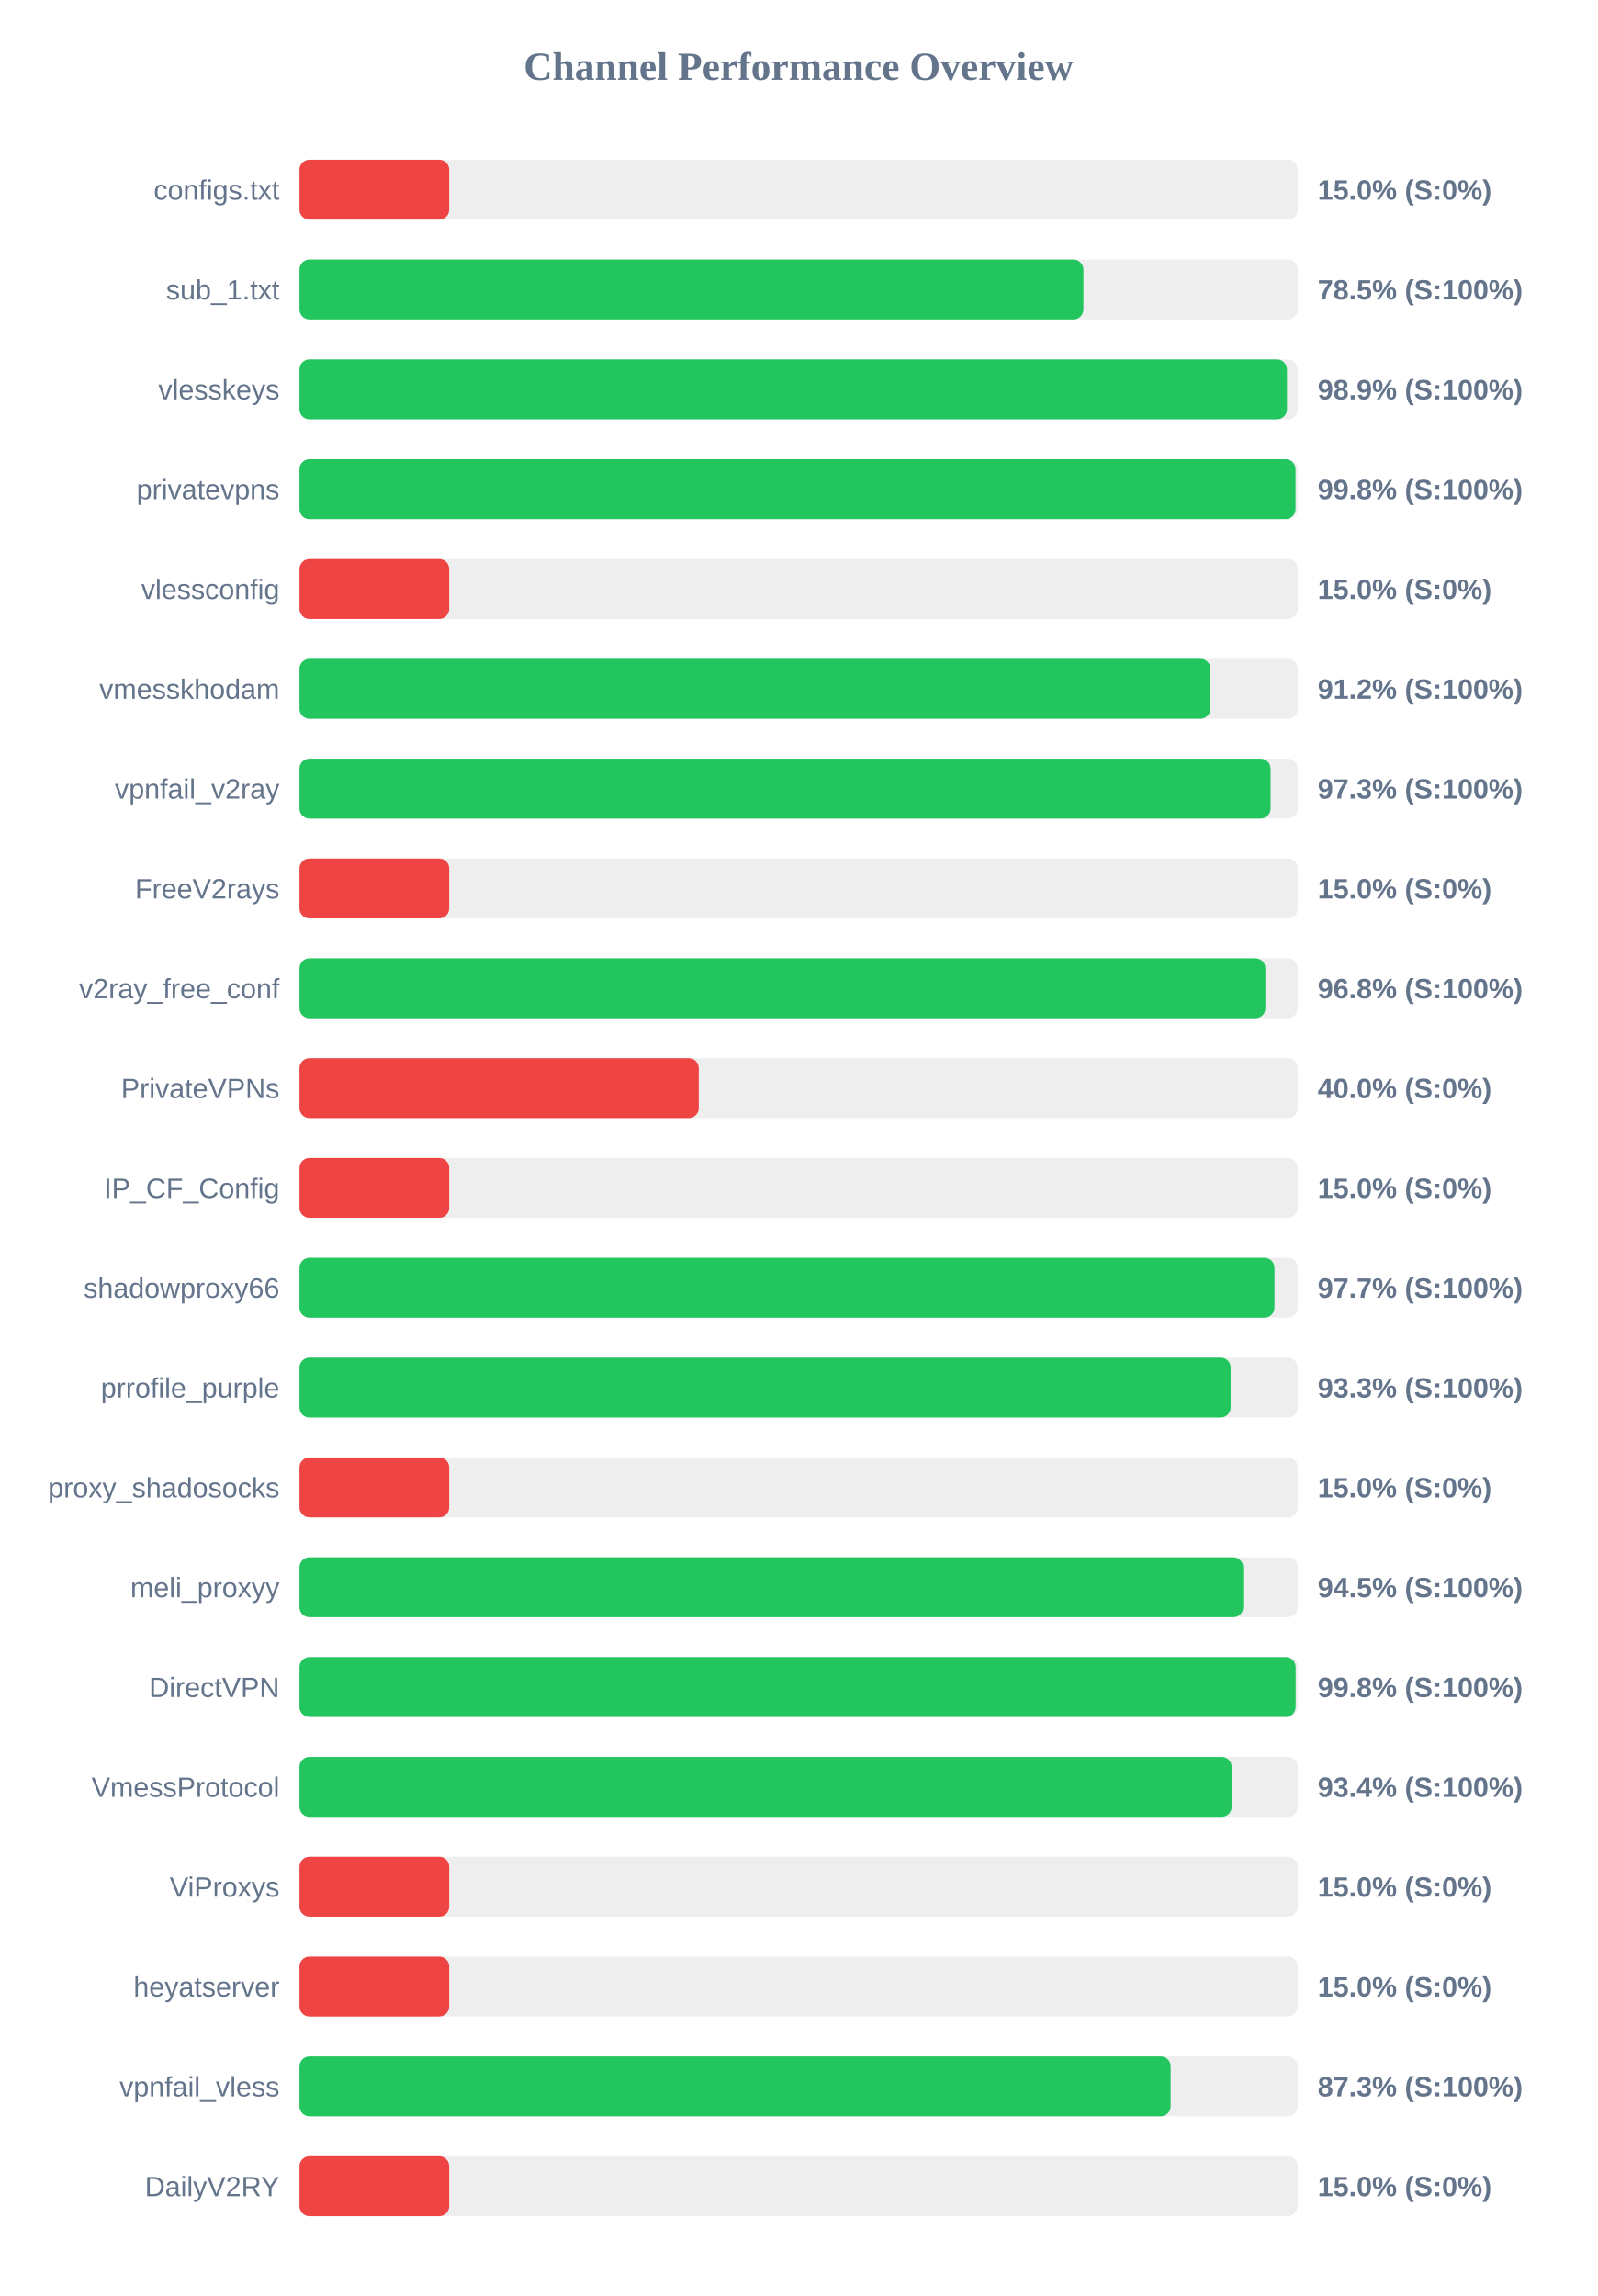
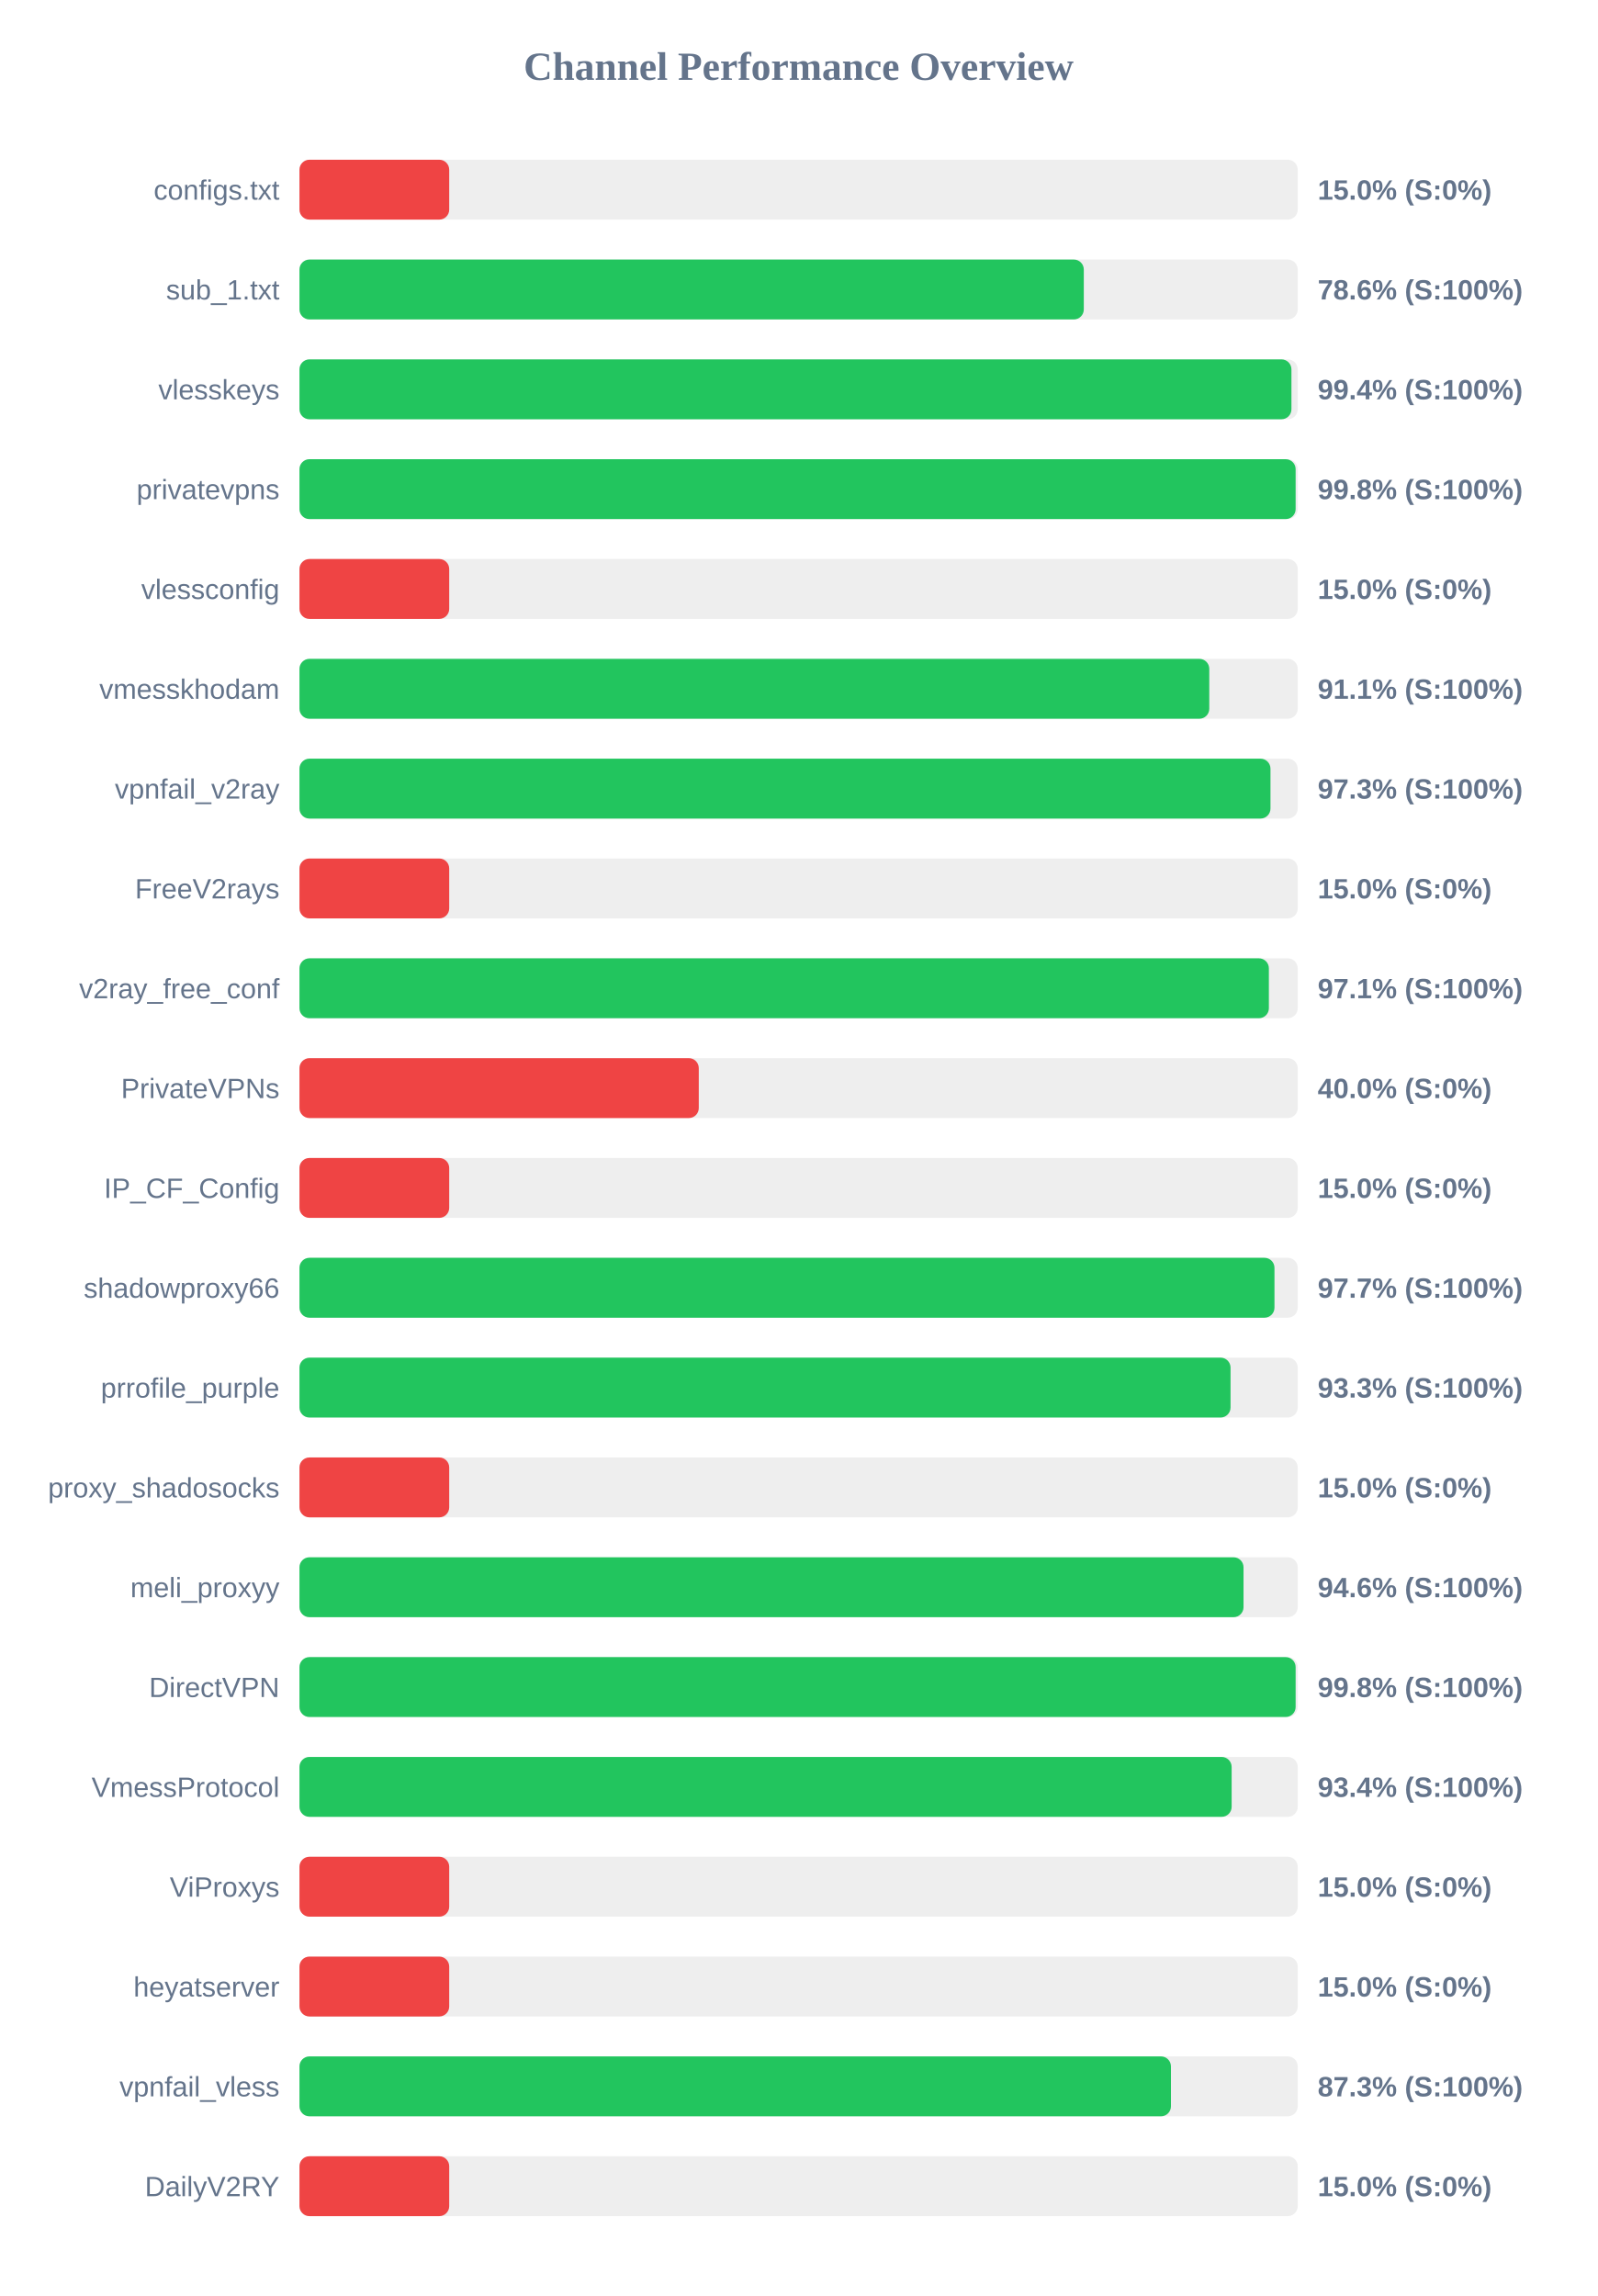
<svg xmlns="http://www.w3.org/2000/svg" width="800" height="1150" version="1.1">
  <style>
        .row { font: 14px Arial; fill: #64748b; }
        .score { font: bold 14px Arial; fill: #64748b; }
    </style>
  <text x="400" y="40" text-anchor="middle" font-size="20px" font-weight="bold" fill="#64748b">Channel Performance Overview</text>
  <rect x="150" y="80" width="500" height="30" fill="#eee" rx="5" />
  <rect x="150" y="80" width="75.0" height="30" fill="#ef4444" rx="5" />
  <text x="140" y="100" text-anchor="end" class="row">configs.txt</text>
  <text x="660" y="100" text-anchor="start" class="score">15.0% (S:0%)</text>
  <rect x="150" y="130" width="500" height="30" fill="#eee" rx="5" />
-   <rect x="150" y="130" width="392.65" height="30" fill="#22c55e" rx="5" />
+   <rect x="150" y="130" width="392.85" height="30" fill="#22c55e" rx="5" />
  <text x="140" y="150" text-anchor="end" class="row">sub_1.txt</text>
-   <text x="660" y="150" text-anchor="start" class="score">78.5% (S:100%)</text>
+   <text x="660" y="150" text-anchor="start" class="score">78.6% (S:100%)</text>
  <rect x="150" y="180" width="500" height="30" fill="#eee" rx="5" />
-   <rect x="150" y="180" width="494.6" height="30" fill="#22c55e" rx="5" />
+   <rect x="150" y="180" width="496.85" height="30" fill="#22c55e" rx="5" />
  <text x="140" y="200" text-anchor="end" class="row">vlesskeys</text>
-   <text x="660" y="200" text-anchor="start" class="score">98.9% (S:100%)</text>
+   <text x="660" y="200" text-anchor="start" class="score">99.4% (S:100%)</text>
  <rect x="150" y="230" width="500" height="30" fill="#eee" rx="5" />
-   <rect x="150" y="230" width="498.9" height="30" fill="#22c55e" rx="5" />
+   <rect x="150" y="230" width="498.95" height="30" fill="#22c55e" rx="5" />
  <text x="140" y="250" text-anchor="end" class="row">privatevpns</text>
  <text x="660" y="250" text-anchor="start" class="score">99.8% (S:100%)</text>
  <rect x="150" y="280" width="500" height="30" fill="#eee" rx="5" />
  <rect x="150" y="280" width="75.0" height="30" fill="#ef4444" rx="5" />
  <text x="140" y="300" text-anchor="end" class="row">vlessconfig</text>
  <text x="660" y="300" text-anchor="start" class="score">15.0% (S:0%)</text>
  <rect x="150" y="330" width="500" height="30" fill="#eee" rx="5" />
-   <rect x="150" y="330" width="456.25" height="30" fill="#22c55e" rx="5" />
+   <rect x="150" y="330" width="455.7" height="30" fill="#22c55e" rx="5" />
  <text x="140" y="350" text-anchor="end" class="row">vmesskhodam</text>
-   <text x="660" y="350" text-anchor="start" class="score">91.2% (S:100%)</text>
+   <text x="660" y="350" text-anchor="start" class="score">91.1% (S:100%)</text>
  <rect x="150" y="380" width="500" height="30" fill="#eee" rx="5" />
-   <rect x="150" y="380" width="486.4" height="30" fill="#22c55e" rx="5" />
+   <rect x="150" y="380" width="486.35" height="30" fill="#22c55e" rx="5" />
  <text x="140" y="400" text-anchor="end" class="row">vpnfail_v2ray</text>
  <text x="660" y="400" text-anchor="start" class="score">97.3% (S:100%)</text>
  <rect x="150" y="430" width="500" height="30" fill="#eee" rx="5" />
  <rect x="150" y="430" width="75.0" height="30" fill="#ef4444" rx="5" />
  <text x="140" y="450" text-anchor="end" class="row">FreeV2rays</text>
  <text x="660" y="450" text-anchor="start" class="score">15.0% (S:0%)</text>
  <rect x="150" y="480" width="500" height="30" fill="#eee" rx="5" />
-   <rect x="150" y="480" width="483.8" height="30" fill="#22c55e" rx="5" />
+   <rect x="150" y="480" width="485.55" height="30" fill="#22c55e" rx="5" />
  <text x="140" y="500" text-anchor="end" class="row">v2ray_free_conf</text>
-   <text x="660" y="500" text-anchor="start" class="score">96.8% (S:100%)</text>
+   <text x="660" y="500" text-anchor="start" class="score">97.1% (S:100%)</text>
  <rect x="150" y="530" width="500" height="30" fill="#eee" rx="5" />
  <rect x="150" y="530" width="200.0" height="30" fill="#ef4444" rx="5" />
  <text x="140" y="550" text-anchor="end" class="row">PrivateVPNs</text>
  <text x="660" y="550" text-anchor="start" class="score">40.0% (S:0%)</text>
  <rect x="150" y="580" width="500" height="30" fill="#eee" rx="5" />
  <rect x="150" y="580" width="75.0" height="30" fill="#ef4444" rx="5" />
  <text x="140" y="600" text-anchor="end" class="row">IP_CF_Config</text>
  <text x="660" y="600" text-anchor="start" class="score">15.0% (S:0%)</text>
  <rect x="150" y="630" width="500" height="30" fill="#eee" rx="5" />
  <rect x="150" y="630" width="488.35" height="30" fill="#22c55e" rx="5" />
  <text x="140" y="650" text-anchor="end" class="row">shadowproxy66</text>
  <text x="660" y="650" text-anchor="start" class="score">97.7% (S:100%)</text>
  <rect x="150" y="680" width="500" height="30" fill="#eee" rx="5" />
-   <rect x="150" y="680" width="466.4" height="30" fill="#22c55e" rx="5" />
+   <rect x="150" y="680" width="466.35" height="30" fill="#22c55e" rx="5" />
  <text x="140" y="700" text-anchor="end" class="row">prrofile_purple</text>
  <text x="660" y="700" text-anchor="start" class="score">93.3% (S:100%)</text>
  <rect x="150" y="730" width="500" height="30" fill="#eee" rx="5" />
  <rect x="150" y="730" width="75.0" height="30" fill="#ef4444" rx="5" />
  <text x="140" y="750" text-anchor="end" class="row">proxy_shadosocks</text>
  <text x="660" y="750" text-anchor="start" class="score">15.0% (S:0%)</text>
  <rect x="150" y="780" width="500" height="30" fill="#eee" rx="5" />
-   <rect x="150" y="780" width="472.7" height="30" fill="#22c55e" rx="5" />
+   <rect x="150" y="780" width="472.85" height="30" fill="#22c55e" rx="5" />
  <text x="140" y="800" text-anchor="end" class="row">meli_proxyy</text>
-   <text x="660" y="800" text-anchor="start" class="score">94.5% (S:100%)</text>
+   <text x="660" y="800" text-anchor="start" class="score">94.6% (S:100%)</text>
  <rect x="150" y="830" width="500" height="30" fill="#eee" rx="5" />
  <rect x="150" y="830" width="498.95" height="30" fill="#22c55e" rx="5" />
  <text x="140" y="850" text-anchor="end" class="row">DirectVPN</text>
  <text x="660" y="850" text-anchor="start" class="score">99.8% (S:100%)</text>
  <rect x="150" y="880" width="500" height="30" fill="#eee" rx="5" />
  <rect x="150" y="880" width="466.9" height="30" fill="#22c55e" rx="5" />
  <text x="140" y="900" text-anchor="end" class="row">VmessProtocol</text>
  <text x="660" y="900" text-anchor="start" class="score">93.4% (S:100%)</text>
  <rect x="150" y="930" width="500" height="30" fill="#eee" rx="5" />
  <rect x="150" y="930" width="75.0" height="30" fill="#ef4444" rx="5" />
  <text x="140" y="950" text-anchor="end" class="row">ViProxys</text>
  <text x="660" y="950" text-anchor="start" class="score">15.0% (S:0%)</text>
  <rect x="150" y="980" width="500" height="30" fill="#eee" rx="5" />
  <rect x="150" y="980" width="75.0" height="30" fill="#ef4444" rx="5" />
  <text x="140" y="1000" text-anchor="end" class="row">heyatserver</text>
  <text x="660" y="1000" text-anchor="start" class="score">15.0% (S:0%)</text>
  <rect x="150" y="1030" width="500" height="30" fill="#eee" rx="5" />
-   <rect x="150" y="1030" width="436.35" height="30" fill="#22c55e" rx="5" />
+   <rect x="150" y="1030" width="436.5" height="30" fill="#22c55e" rx="5" />
  <text x="140" y="1050" text-anchor="end" class="row">vpnfail_vless</text>
  <text x="660" y="1050" text-anchor="start" class="score">87.3% (S:100%)</text>
  <rect x="150" y="1080" width="500" height="30" fill="#eee" rx="5" />
  <rect x="150" y="1080" width="75.0" height="30" fill="#ef4444" rx="5" />
  <text x="140" y="1100" text-anchor="end" class="row">DailyV2RY</text>
  <text x="660" y="1100" text-anchor="start" class="score">15.0% (S:0%)</text>
</svg>
